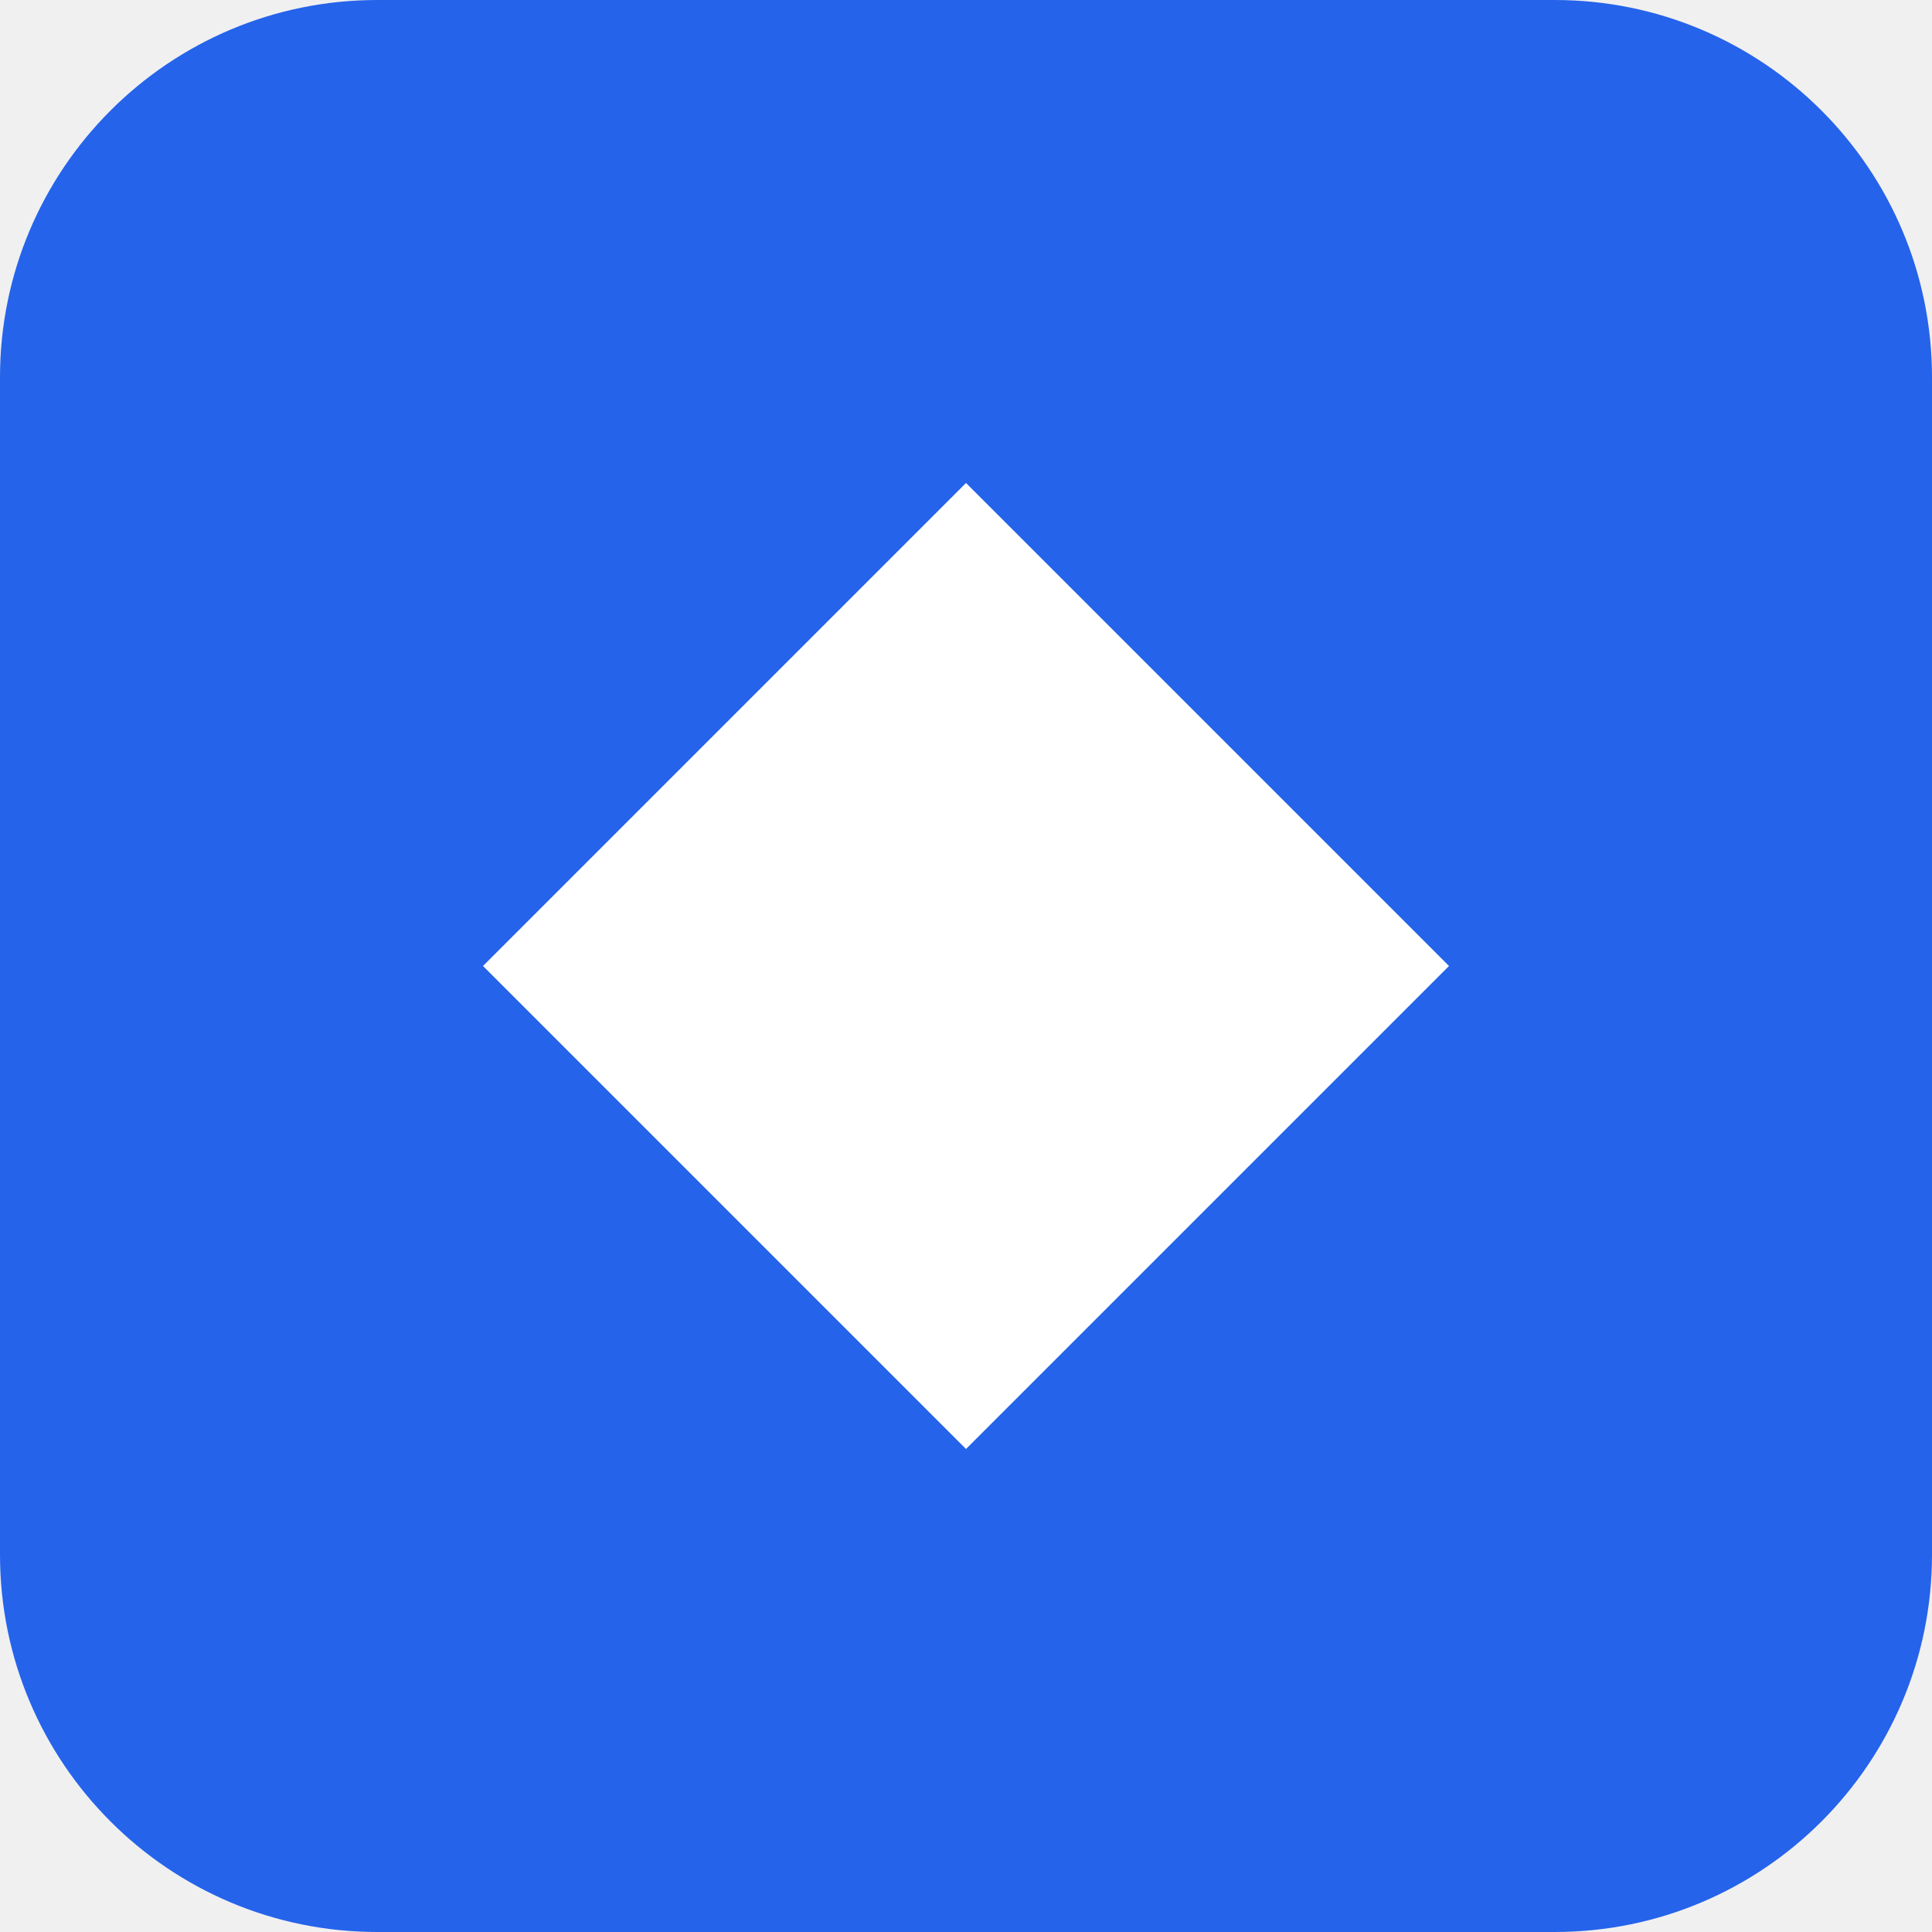
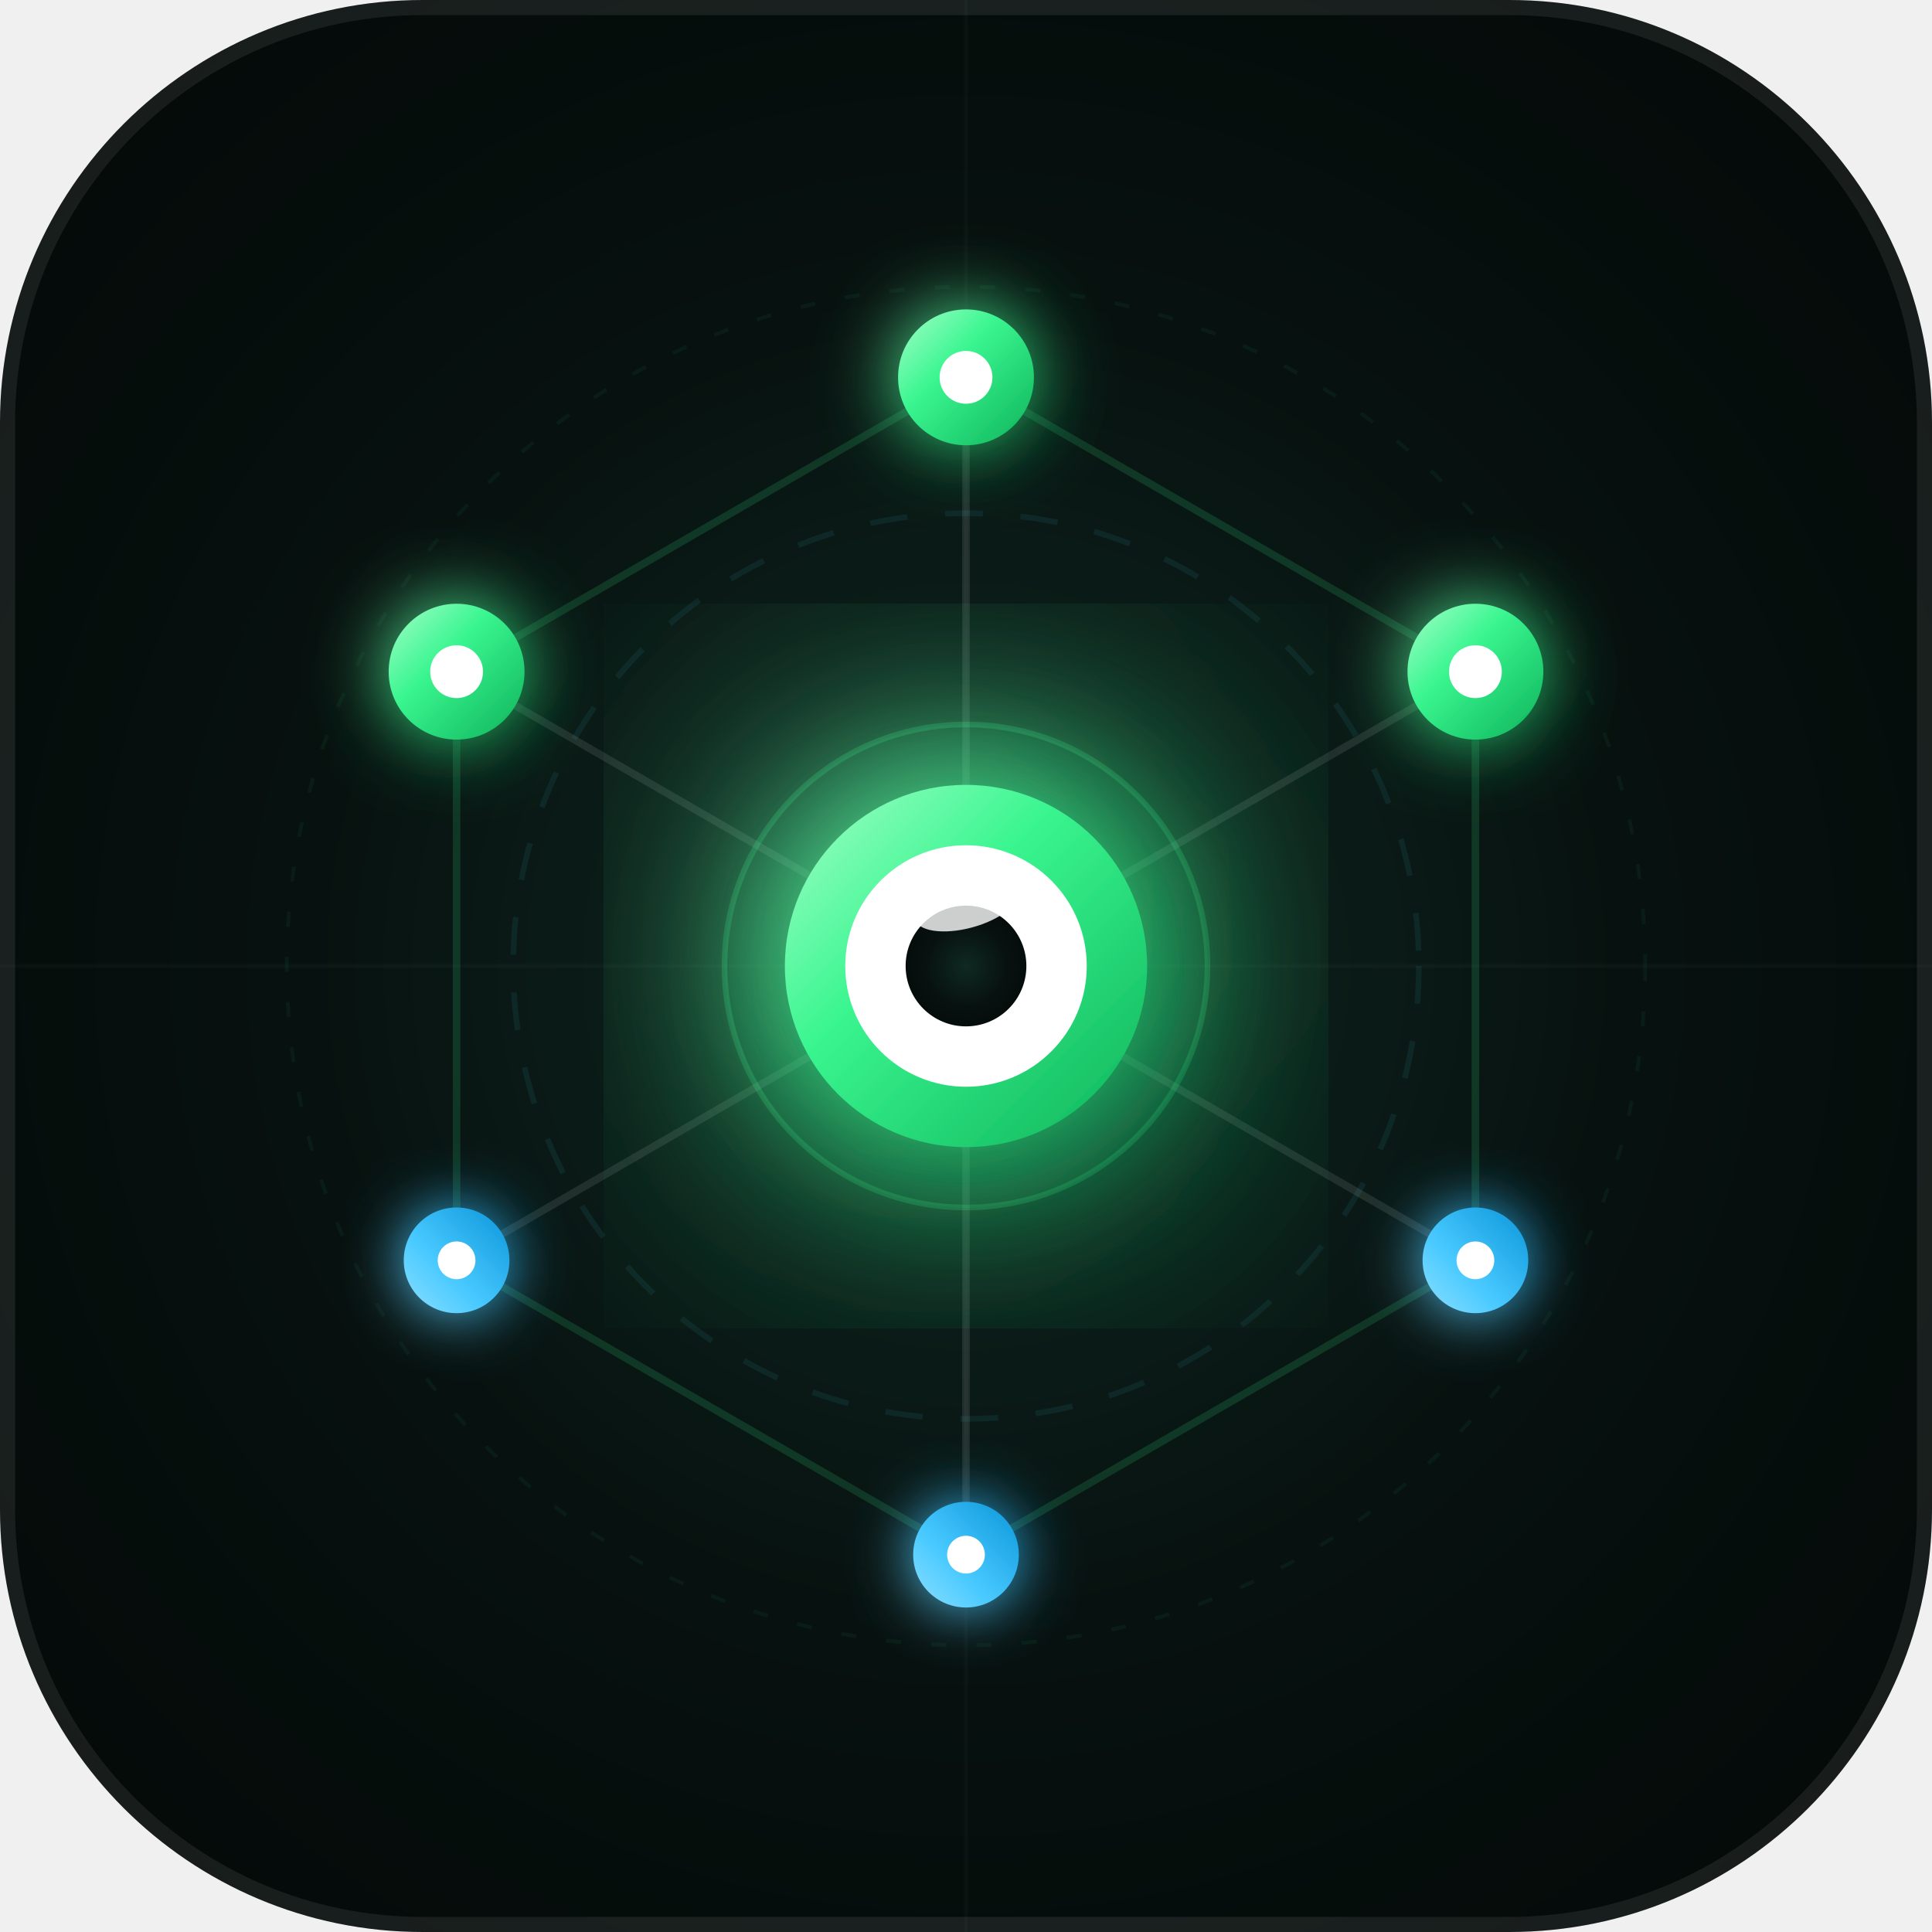
<svg xmlns="http://www.w3.org/2000/svg" viewBox="0 0 512 512">
-   <rect width="512" height="512" rx="100" fill="#2563eb" />
-   <path d="M128 256 L256 128 L384 256 L256 384 Z" fill="white" />
+   <defs>
+     <radialGradient id="bg-glow" cx="50%" cy="50%" r="70%">
+       <stop offset="0%" stop-color="#0f2922" />
+       <stop offset="50%" stop-color="#07110f" />
+       <stop offset="100%" stop-color="#030807" />
+     </radialGradient>
+     <linearGradient id="grad-green" x1="0%" y1="0%" x2="100%" y2="100%">
+       <stop offset="0%" stop-color="#a3ffc9" />
+       <stop offset="40%" stop-color="#39f58f" />
+       <stop offset="100%" stop-color="#0eb35a" />
+     </linearGradient>
+     <linearGradient id="grad-blue" x1="0%" y1="100%" x2="100%" y2="0%">
+       <stop offset="0%" stop-color="#8ce0ff" />
+       <stop offset="40%" stop-color="#48c9ff" />
+       <stop offset="100%" stop-color="#0b95d9" />
+     </linearGradient>
+     <filter id="glow-core" x="-50%" y="-50%" width="200%" height="200%">
+       <feGaussianBlur stdDeviation="20" result="blur1" />
+       <feGaussianBlur stdDeviation="40" result="blur2" />
+       <feMerge>
+         <feMergeNode in="blur2" />
+         <feMergeNode in="blur1" />
+         <feMergeNode in="SourceGraphic" />
+       </feMerge>
+     </filter>
+     <filter id="glow-node-green" x="-50%" y="-50%" width="200%" height="200%">
+       <feGaussianBlur stdDeviation="10" result="blur" />
+       <feMerge>
+         <feMergeNode in="blur" />
+         <feMergeNode in="SourceGraphic" />
+       </feMerge>
+     </filter>
+     <filter id="glow-node-blue" x="-50%" y="-50%" width="200%" height="200%">
+       <feGaussianBlur stdDeviation="8" result="blur" />
+       <feMerge>
+         <feMergeNode in="blur" />
+         <feMergeNode in="SourceGraphic" />
+       </feMerge>
+     </filter>
+   </defs>
+   <rect width="512" height="512" rx="112" fill="url(#bg-glow)" />
+   <g stroke="rgba(255,255,255,0.02)" stroke-width="1">
+     <line x1="256" y1="0" x2="256" y2="512" />
+     <line x1="0" y1="256" x2="512" y2="256" />
+   </g>
+   <circle cx="256" cy="256" r="180" fill="none" stroke="rgba(57,245,143,0.05)" stroke-width="1" stroke-dasharray="4 8" />
+   <circle cx="256" cy="256" r="120" fill="none" stroke="rgba(72,201,255,0.08)" stroke-width="1.5" stroke-dasharray="10 10" />
+   <g stroke="rgba(255,255,255,0.1)" stroke-width="2" stroke-linecap="round">
+     <line x1="256" y1="256" x2="256" y2="100" />
+     <line x1="256" y1="256" x2="391" y2="178" />
+     <line x1="256" y1="256" x2="391" y2="334" />
+     <line x1="256" y1="256" x2="256" y2="412" />
+     <line x1="256" y1="256" x2="121" y2="334" />
+     <line x1="256" y1="256" x2="121" y2="178" />
+   </g>
+   <polygon points="256,100 391,178 391,334 256,412 121,334 121,178" fill="none" stroke="rgba(57,245,143,0.15)" stroke-width="2" stroke-linejoin="round" />
+   <g filter="url(#glow-node-blue)">
+     <circle cx="391" cy="334" r="14" fill="url(#grad-blue)" />
+     <circle cx="256" cy="412" r="14" fill="url(#grad-blue)" />
+     <circle cx="121" cy="334" r="14" fill="url(#grad-blue)" />
+   </g>
+   <circle cx="391" cy="334" r="5" fill="#ffffff" />
+   <circle cx="256" cy="412" r="5" fill="#ffffff" />
+   <circle cx="121" cy="334" r="5" fill="#ffffff" />
+   <g filter="url(#glow-node-green)">
+     <circle cx="256" cy="100" r="18" fill="url(#grad-green)" />
+     <circle cx="391" cy="178" r="18" fill="url(#grad-green)" />
+     <circle cx="121" cy="178" r="18" fill="url(#grad-green)" />
+   </g>
+   <circle cx="256" cy="100" r="7" fill="#ffffff" />
+   <circle cx="391" cy="178" r="7" fill="#ffffff" />
+   <circle cx="121" cy="178" r="7" fill="#ffffff" />
+   <circle cx="256" cy="256" r="64" fill="rgba(57,245,143,0.05)" stroke="rgba(57,245,143,0.2)" stroke-width="1.5" />
+   <circle cx="256" cy="256" r="48" fill="url(#grad-green)" filter="url(#glow-core)" />
+   <circle cx="256" cy="256" r="32" fill="#ffffff" />
+   <circle cx="256" cy="256" r="16" fill="url(#bg-glow)" />
+   <ellipse cx="256" cy="240" rx="14" ry="6" fill="rgba(255,255,255,0.8)" transform="rotate(-15 256 240)" />
+   <rect width="508" height="508" x="2" y="2" rx="110" fill="none" stroke="rgba(255,255,255,0.08)" stroke-width="4" />
</svg>
